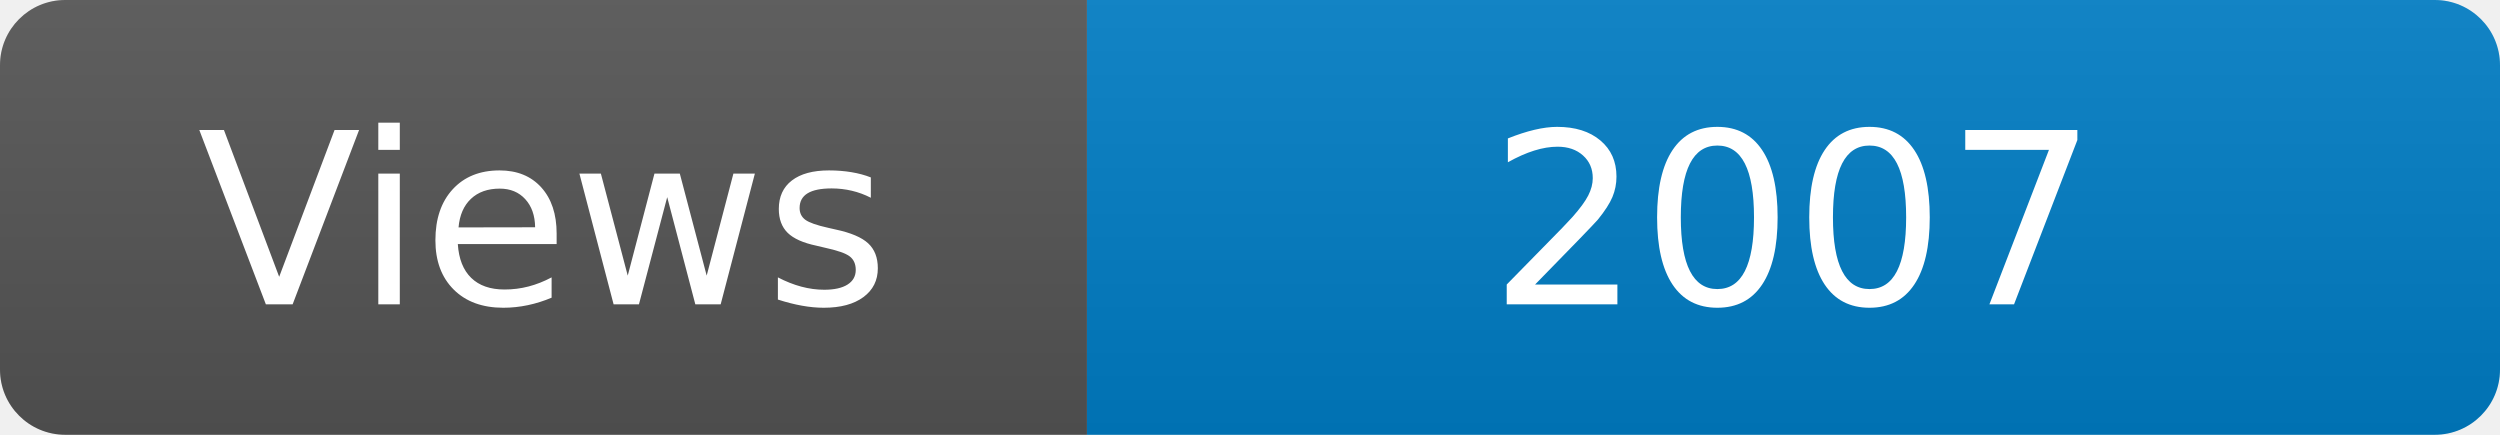
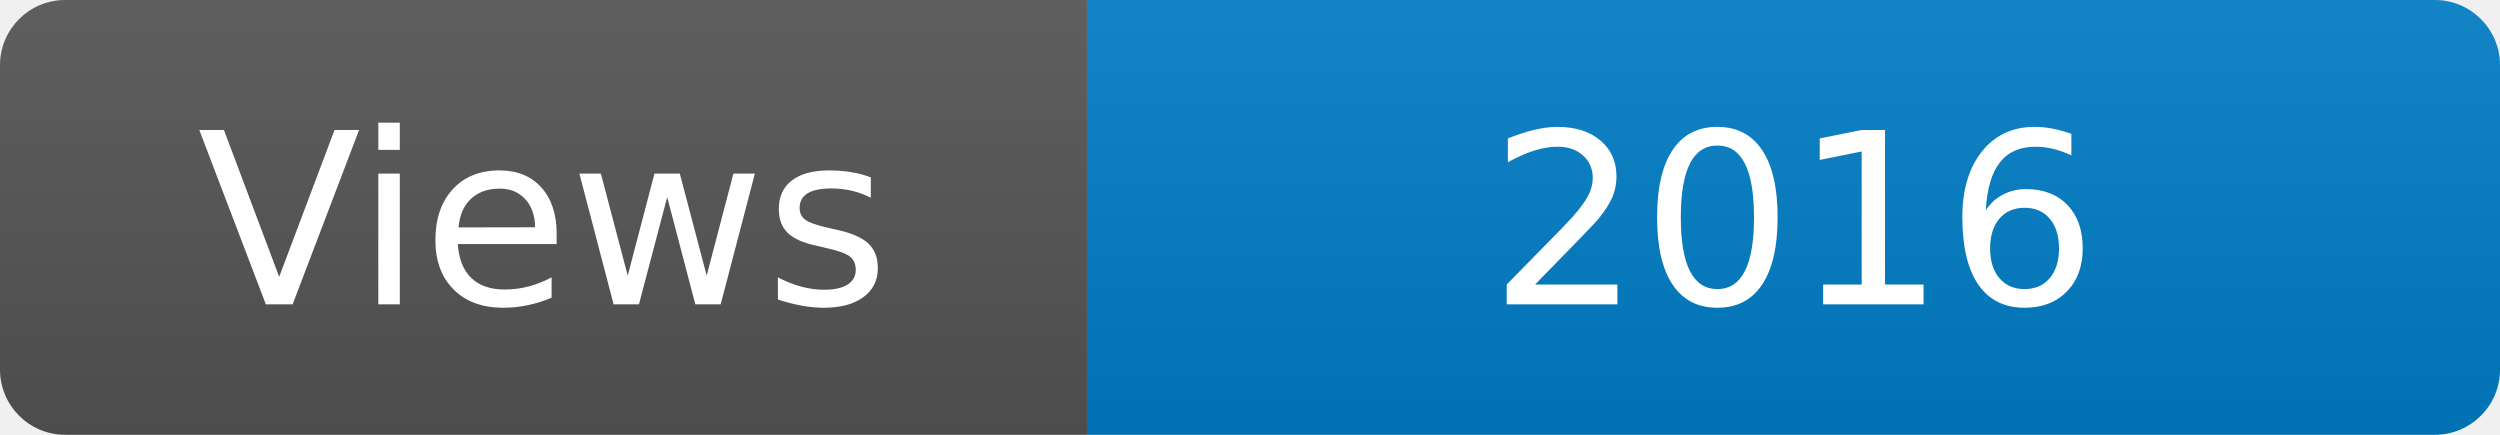
<svg xmlns="http://www.w3.org/2000/svg" width="115" height="20" role="img" aria-label="Maintained?: yes">
  <linearGradient id="s" x2="0" y2="100%">
    <stop offset="0" stop-color="#bbb" stop-opacity=".1" />
    <stop offset="1" stop-opacity=".1" />
  </linearGradient>
  <clipPath id="r">
    <rect width="115" height="20" rx="3" fill="#fff" />
  </clipPath>
  <g clip-path="url(#r)">
    <rect width="50" height="20" fill="#555" />
    <rect x="50" width="160" height="20" fill="#007ec6" />
    <rect width="115" height="20" fill="url(#s)" />
  </g>
  <g fill="#fff" text-anchor="middle" font-family="Verdana,Geneva,DejaVu Sans,sans-serif" font-size="110">
    <text x="250" y="140" transform="scale(.1)" fill="#fff">Views</text>
-     <text x="825" y="140" transform="scale(.1)" fill="#fff">2007</text>
+     <text x="825" y="140" transform="scale(.1)" fill="#fff">2016</text>
  </g>
</svg>
